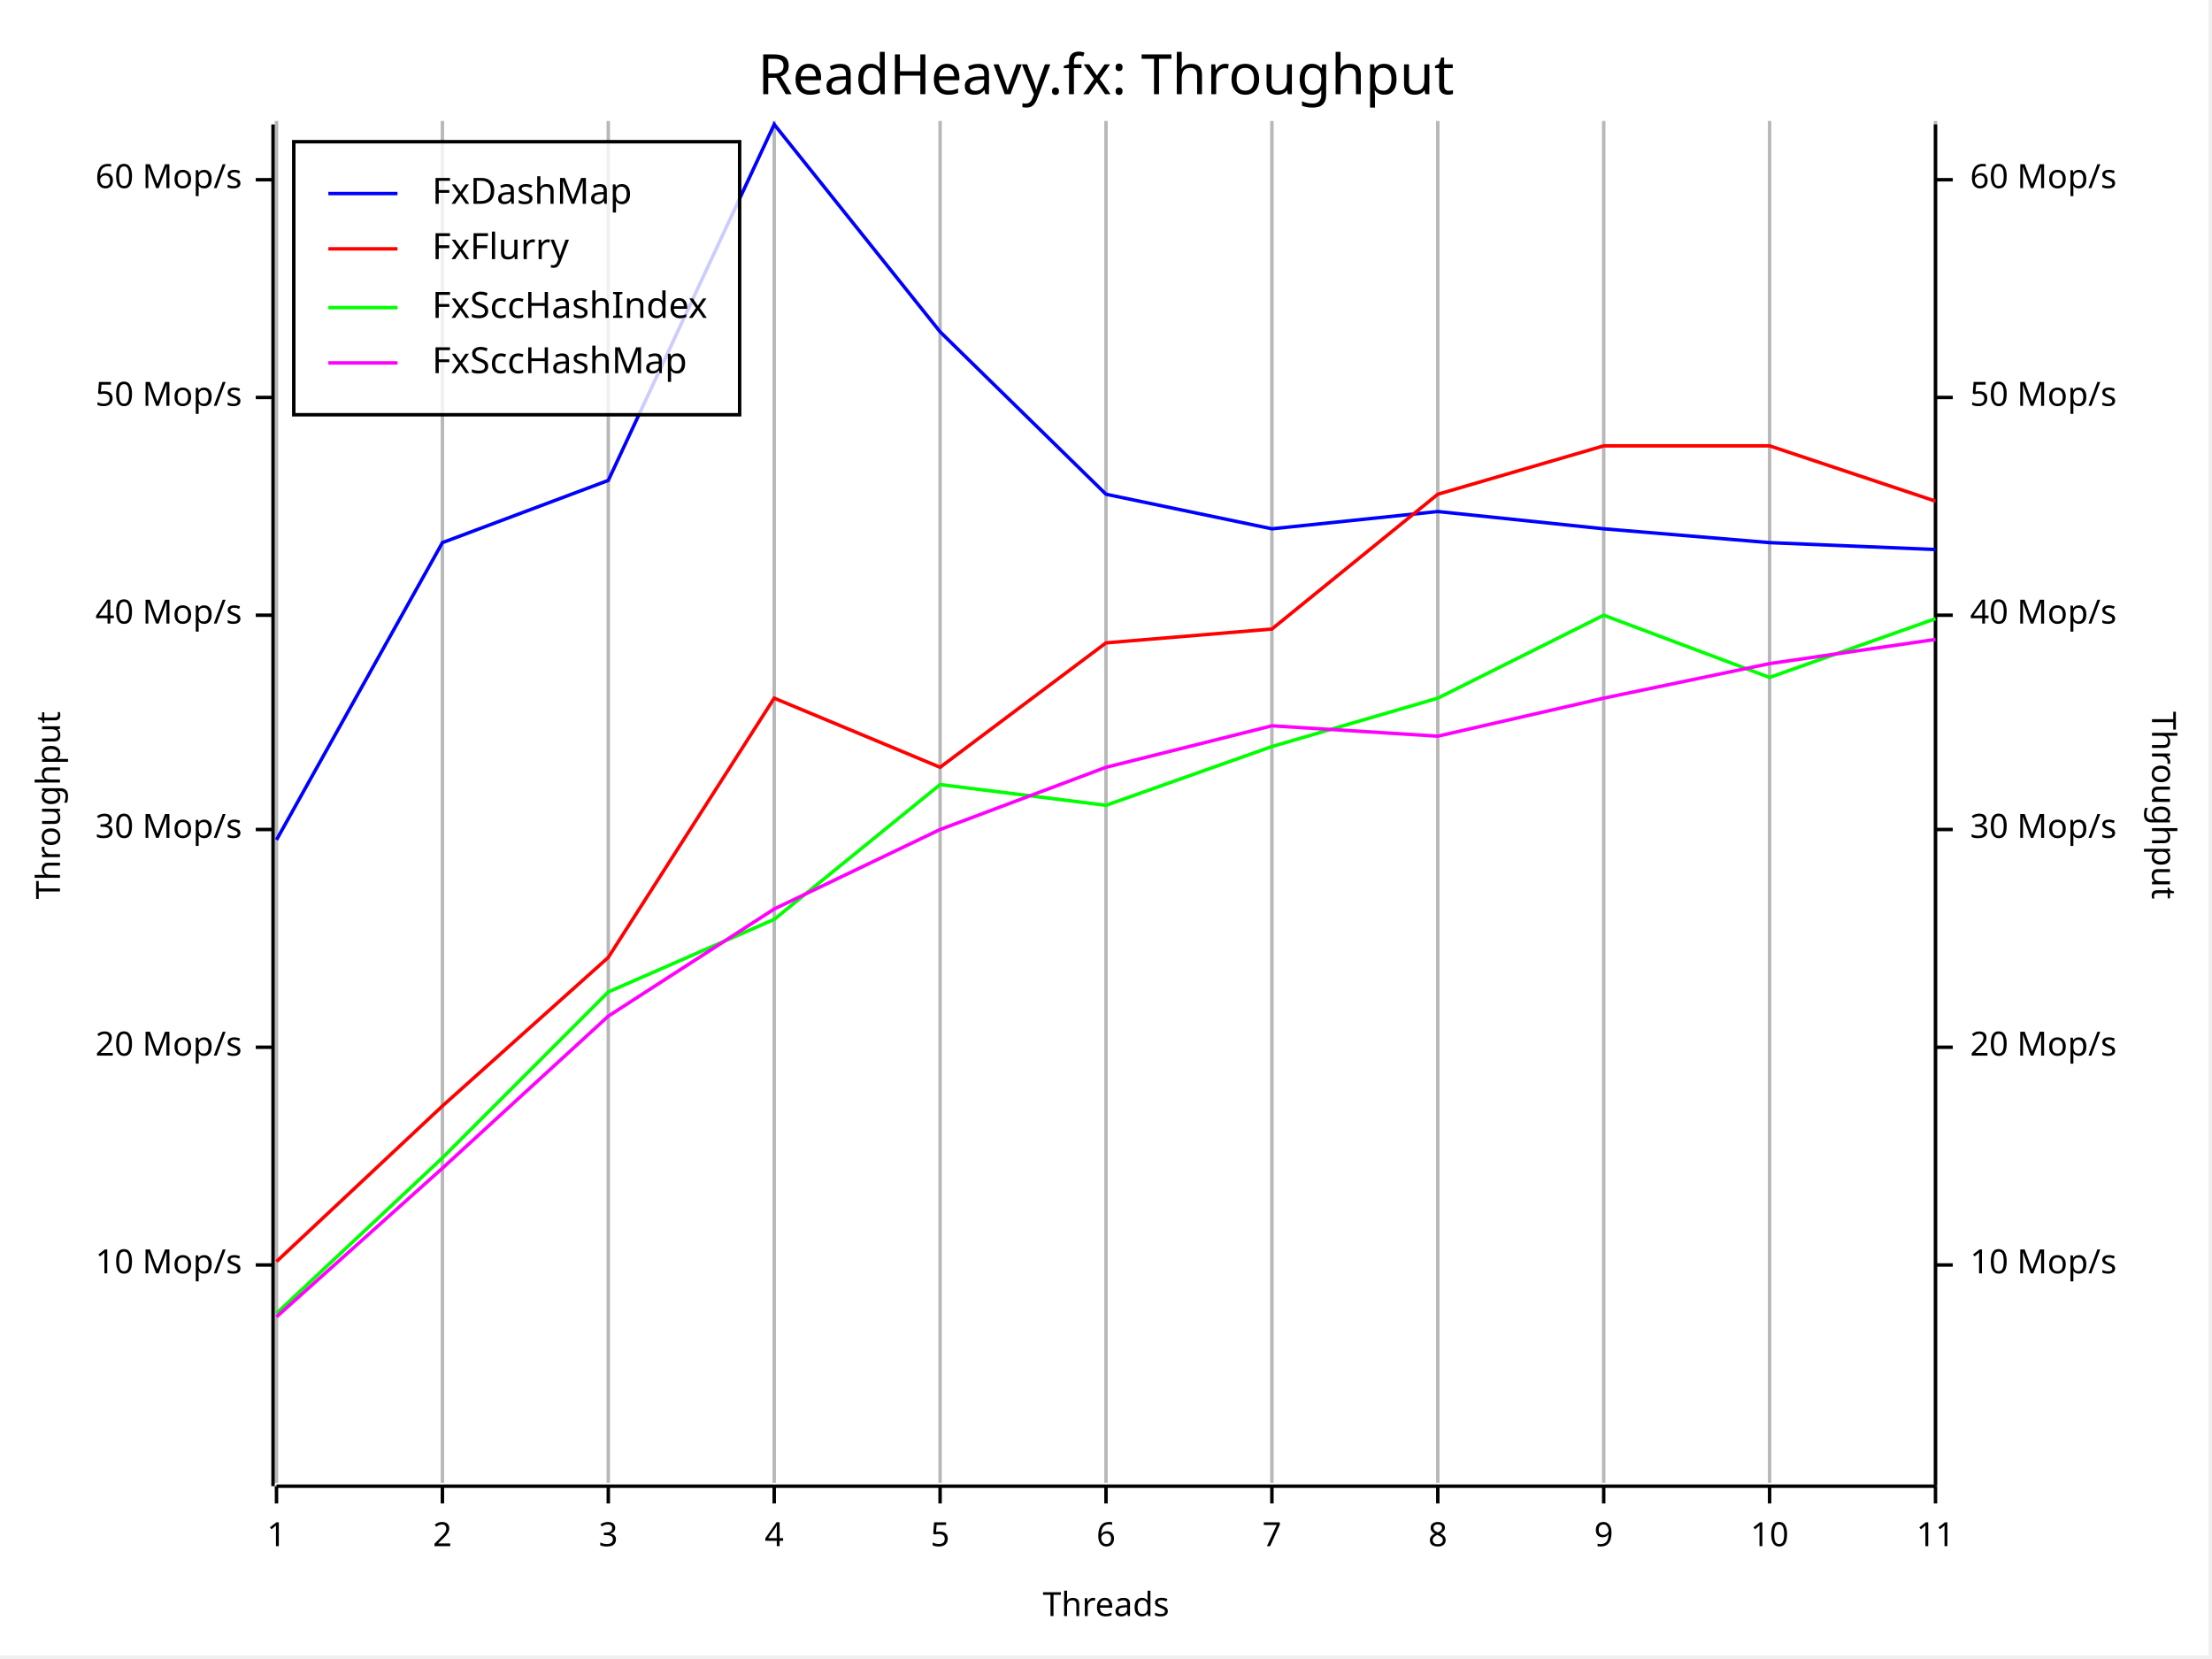
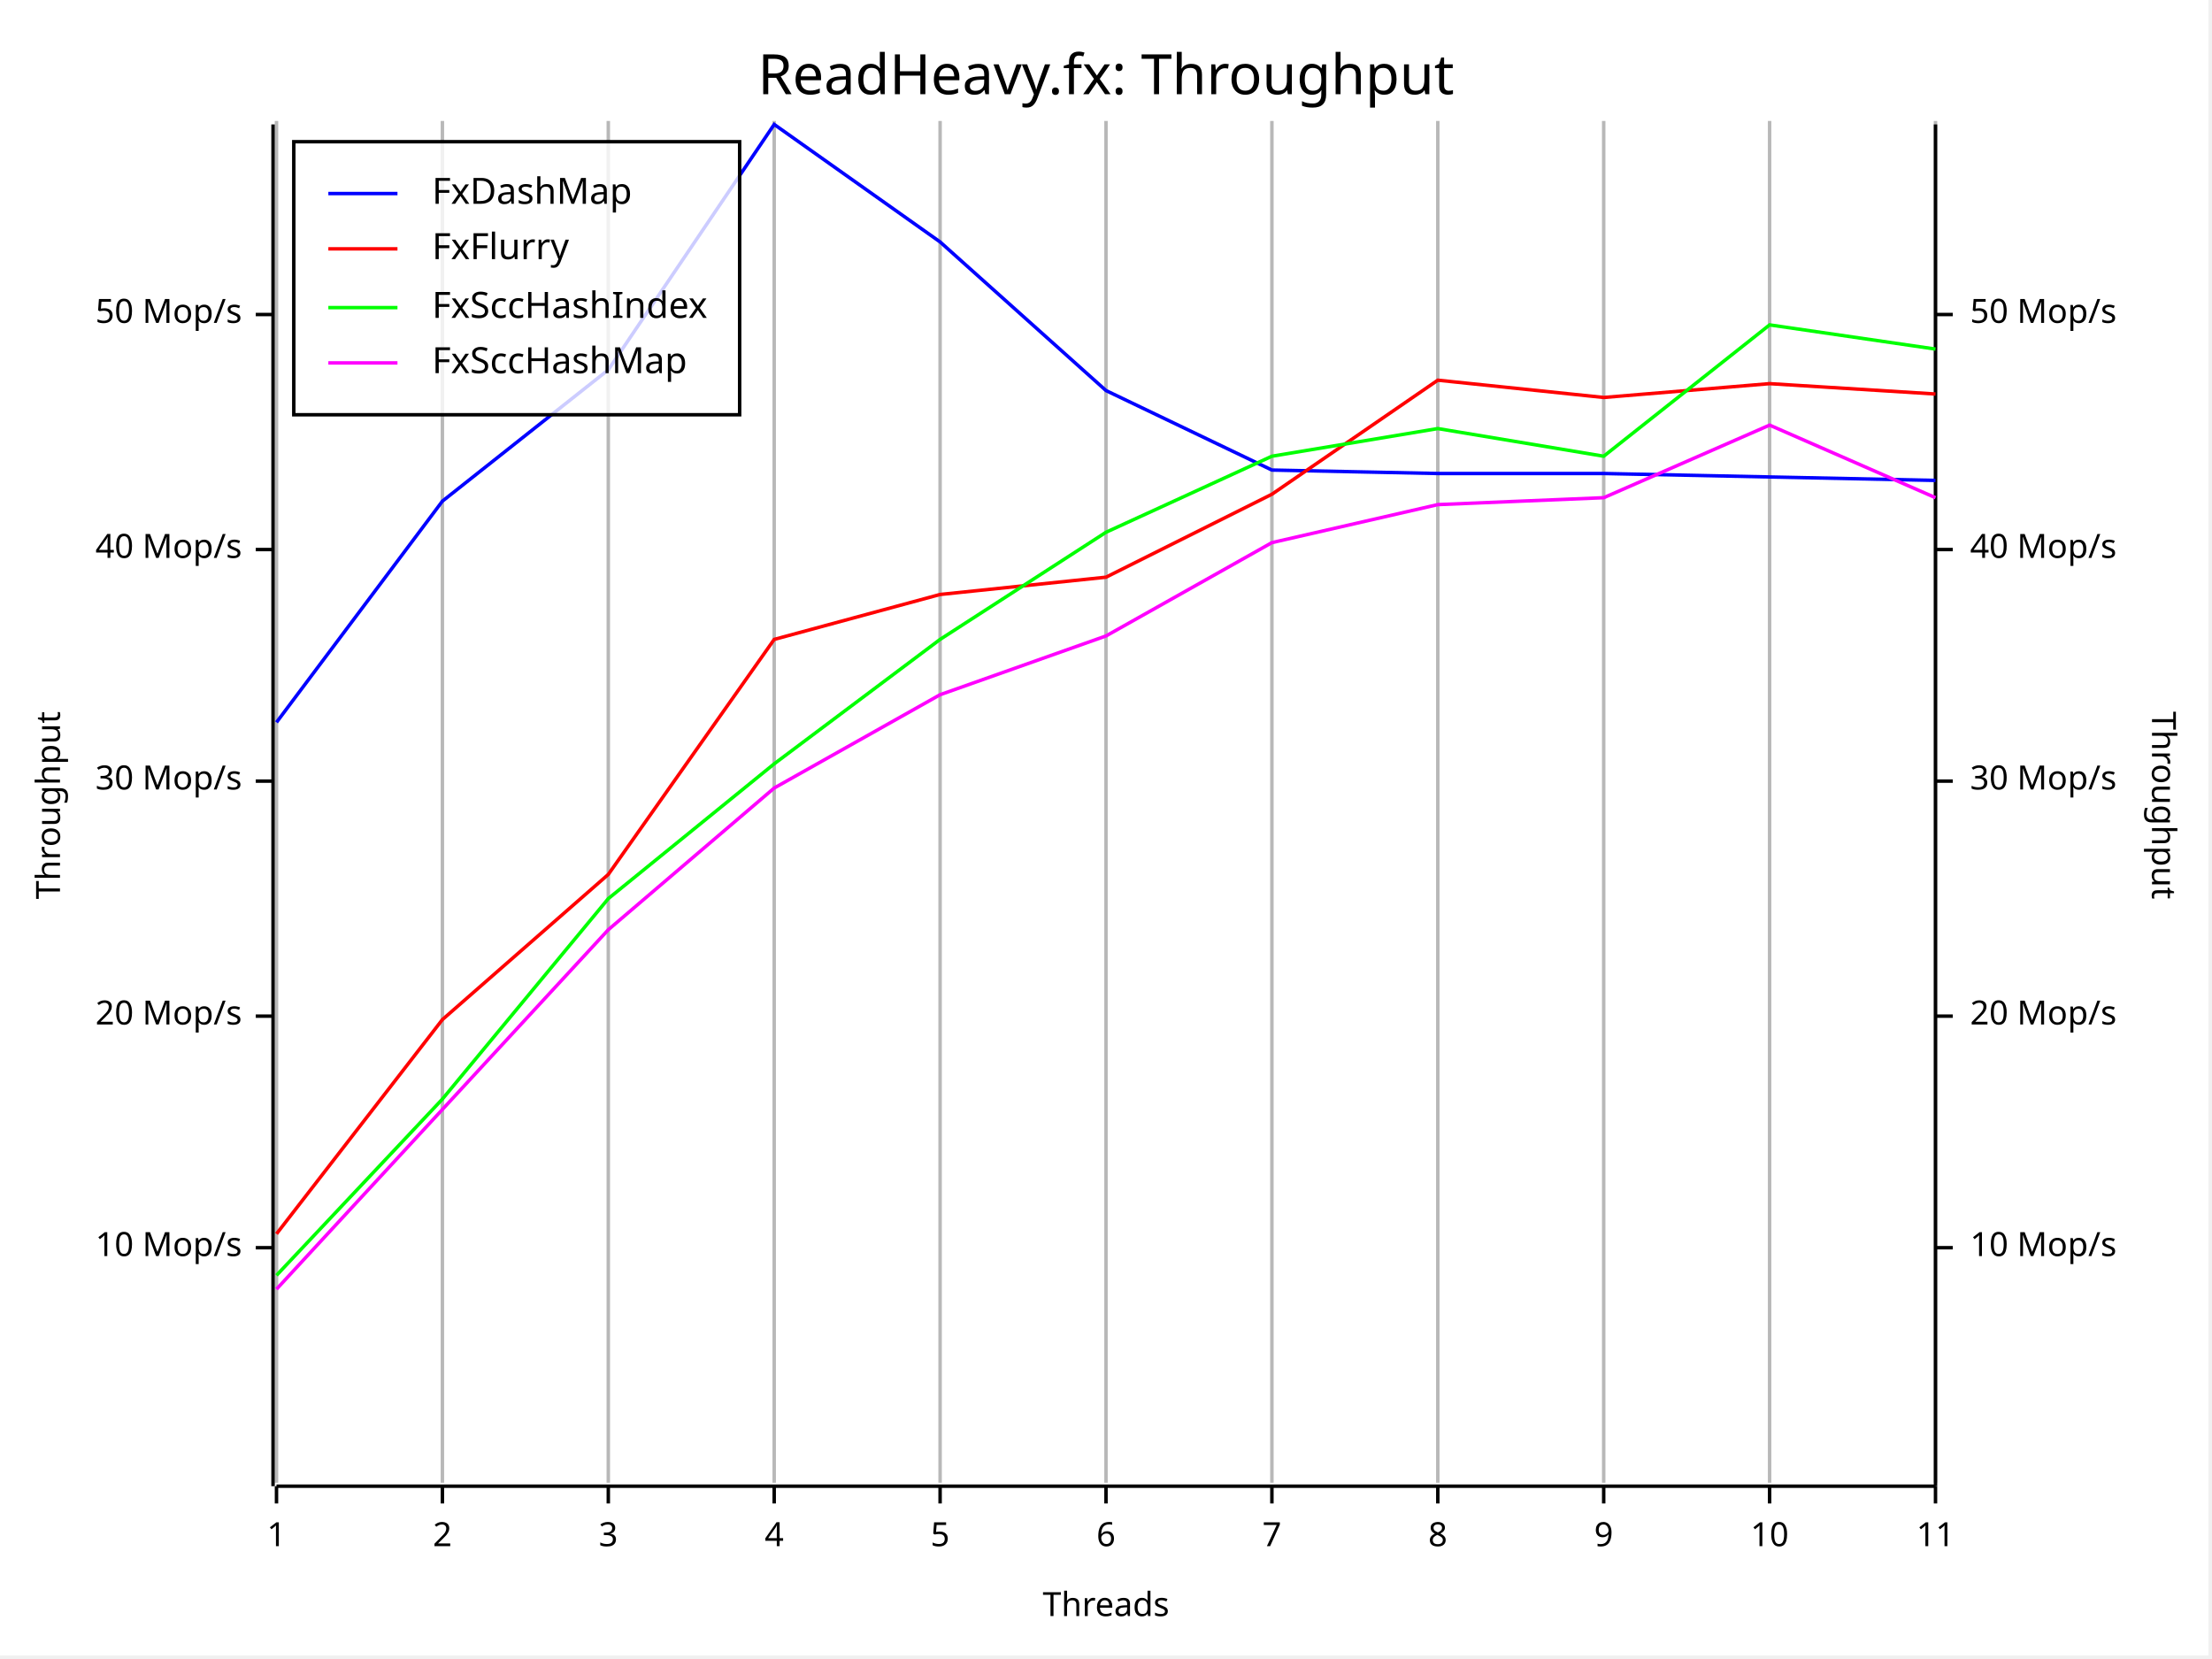
<svg xmlns="http://www.w3.org/2000/svg" width="640" height="480" viewBox="0 0 640 480">
  <rect x="0" y="0" width="639" height="479" opacity="1" fill="#FFFFFF" stroke="none" />
  <text x="320" y="15" dy="0.76em" text-anchor="middle" font-family="Fira Code" font-size="16.129" opacity="1" fill="#000000">
ReadHeavy.fx: Throughput
</text>
  <line opacity="0.1" stroke="#000000" stroke-width="1" x1="80" y1="429" x2="80" y2="35" />
  <line opacity="0.1" stroke="#000000" stroke-width="1" x1="128" y1="429" x2="128" y2="35" />
  <line opacity="0.1" stroke="#000000" stroke-width="1" x1="176" y1="429" x2="176" y2="35" />
  <line opacity="0.1" stroke="#000000" stroke-width="1" x1="224" y1="429" x2="224" y2="35" />
  <line opacity="0.1" stroke="#000000" stroke-width="1" x1="272" y1="429" x2="272" y2="35" />
  <line opacity="0.1" stroke="#000000" stroke-width="1" x1="320" y1="429" x2="320" y2="35" />
  <line opacity="0.1" stroke="#000000" stroke-width="1" x1="368" y1="429" x2="368" y2="35" />
  <line opacity="0.1" stroke="#000000" stroke-width="1" x1="416" y1="429" x2="416" y2="35" />
  <line opacity="0.1" stroke="#000000" stroke-width="1" x1="464" y1="429" x2="464" y2="35" />
  <line opacity="0.1" stroke="#000000" stroke-width="1" x1="512" y1="429" x2="512" y2="35" />
  <line opacity="0.1" stroke="#000000" stroke-width="1" x1="560" y1="429" x2="560" y2="35" />
  <text x="10" y="233" dy="0.76em" text-anchor="middle" font-family="sans-serif" font-size="9.677" opacity="1" fill="#000000" transform="rotate(270, 10, 233)">
Throughput
</text>
  <text x="320" y="470" dy="-0.5ex" text-anchor="middle" font-family="sans-serif" font-size="9.677" opacity="1" fill="#000000">
Threads
</text>
  <text x="630" y="233" dy="0.76em" text-anchor="middle" font-family="sans-serif" font-size="9.677" opacity="1" fill="#000000" transform="rotate(90, 630, 233)">
Throughput
</text>
  <line opacity="0.2" stroke="#000000" stroke-width="1" x1="80" y1="429" x2="80" y2="35" />
  <line opacity="0.2" stroke="#000000" stroke-width="1" x1="128" y1="429" x2="128" y2="35" />
  <line opacity="0.2" stroke="#000000" stroke-width="1" x1="176" y1="429" x2="176" y2="35" />
  <line opacity="0.2" stroke="#000000" stroke-width="1" x1="224" y1="429" x2="224" y2="35" />
  <line opacity="0.2" stroke="#000000" stroke-width="1" x1="272" y1="429" x2="272" y2="35" />
  <line opacity="0.2" stroke="#000000" stroke-width="1" x1="320" y1="429" x2="320" y2="35" />
  <line opacity="0.2" stroke="#000000" stroke-width="1" x1="368" y1="429" x2="368" y2="35" />
  <line opacity="0.2" stroke="#000000" stroke-width="1" x1="416" y1="429" x2="416" y2="35" />
  <line opacity="0.2" stroke="#000000" stroke-width="1" x1="464" y1="429" x2="464" y2="35" />
  <line opacity="0.2" stroke="#000000" stroke-width="1" x1="512" y1="429" x2="512" y2="35" />
  <line opacity="0.2" stroke="#000000" stroke-width="1" x1="560" y1="429" x2="560" y2="35" />
  <polyline fill="none" opacity="1" stroke="#000000" stroke-width="1" points="79,36 79,430 " />
-   <text x="70" y="366" dy="0.5ex" text-anchor="end" font-family="sans-serif" font-size="9.677" opacity="1" fill="#000000">
+   <text x="70" y="361" dy="0.5ex" text-anchor="end" font-family="sans-serif" font-size="9.677" opacity="1" fill="#000000">
10 Mop/s
</text>
-   <polyline fill="none" opacity="1" stroke="#000000" stroke-width="1" points="74,366 79,366 " />
-   <text x="70" y="303" dy="0.5ex" text-anchor="end" font-family="sans-serif" font-size="9.677" opacity="1" fill="#000000">
+   <polyline fill="none" opacity="1" stroke="#000000" stroke-width="1" points="74,361 79,361 " />
+   <text x="70" y="294" dy="0.5ex" text-anchor="end" font-family="sans-serif" font-size="9.677" opacity="1" fill="#000000">
20 Mop/s
</text>
-   <polyline fill="none" opacity="1" stroke="#000000" stroke-width="1" points="74,303 79,303 " />
-   <text x="70" y="240" dy="0.5ex" text-anchor="end" font-family="sans-serif" font-size="9.677" opacity="1" fill="#000000">
+   <polyline fill="none" opacity="1" stroke="#000000" stroke-width="1" points="74,294 79,294 " />
+   <text x="70" y="226" dy="0.5ex" text-anchor="end" font-family="sans-serif" font-size="9.677" opacity="1" fill="#000000">
30 Mop/s
</text>
-   <polyline fill="none" opacity="1" stroke="#000000" stroke-width="1" points="74,240 79,240 " />
-   <text x="70" y="178" dy="0.5ex" text-anchor="end" font-family="sans-serif" font-size="9.677" opacity="1" fill="#000000">
+   <polyline fill="none" opacity="1" stroke="#000000" stroke-width="1" points="74,226 79,226 " />
+   <text x="70" y="159" dy="0.5ex" text-anchor="end" font-family="sans-serif" font-size="9.677" opacity="1" fill="#000000">
40 Mop/s
</text>
-   <polyline fill="none" opacity="1" stroke="#000000" stroke-width="1" points="74,178 79,178 " />
-   <text x="70" y="115" dy="0.5ex" text-anchor="end" font-family="sans-serif" font-size="9.677" opacity="1" fill="#000000">
+   <polyline fill="none" opacity="1" stroke="#000000" stroke-width="1" points="74,159 79,159 " />
+   <text x="70" y="91" dy="0.5ex" text-anchor="end" font-family="sans-serif" font-size="9.677" opacity="1" fill="#000000">
50 Mop/s
</text>
-   <polyline fill="none" opacity="1" stroke="#000000" stroke-width="1" points="74,115 79,115 " />
-   <text x="70" y="52" dy="0.5ex" text-anchor="end" font-family="sans-serif" font-size="9.677" opacity="1" fill="#000000">
- 60 Mop/s
- </text>
-   <polyline fill="none" opacity="1" stroke="#000000" stroke-width="1" points="74,52 79,52 " />
+   <polyline fill="none" opacity="1" stroke="#000000" stroke-width="1" points="74,91 79,91 " />
  <polyline fill="none" opacity="1" stroke="#000000" stroke-width="1" points="80,430 560,430 " />
  <text x="80" y="440" dy="0.76em" text-anchor="middle" font-family="sans-serif" font-size="9.677" opacity="1" fill="#000000">
1
</text>
  <polyline fill="none" opacity="1" stroke="#000000" stroke-width="1" points="80,430 80,435 " />
  <text x="128" y="440" dy="0.76em" text-anchor="middle" font-family="sans-serif" font-size="9.677" opacity="1" fill="#000000">
2
</text>
  <polyline fill="none" opacity="1" stroke="#000000" stroke-width="1" points="128,430 128,435 " />
  <text x="176" y="440" dy="0.76em" text-anchor="middle" font-family="sans-serif" font-size="9.677" opacity="1" fill="#000000">
3
</text>
  <polyline fill="none" opacity="1" stroke="#000000" stroke-width="1" points="176,430 176,435 " />
  <text x="224" y="440" dy="0.76em" text-anchor="middle" font-family="sans-serif" font-size="9.677" opacity="1" fill="#000000">
4
</text>
  <polyline fill="none" opacity="1" stroke="#000000" stroke-width="1" points="224,430 224,435 " />
  <text x="272" y="440" dy="0.76em" text-anchor="middle" font-family="sans-serif" font-size="9.677" opacity="1" fill="#000000">
5
</text>
  <polyline fill="none" opacity="1" stroke="#000000" stroke-width="1" points="272,430 272,435 " />
  <text x="320" y="440" dy="0.76em" text-anchor="middle" font-family="sans-serif" font-size="9.677" opacity="1" fill="#000000">
6
</text>
  <polyline fill="none" opacity="1" stroke="#000000" stroke-width="1" points="320,430 320,435 " />
  <text x="368" y="440" dy="0.76em" text-anchor="middle" font-family="sans-serif" font-size="9.677" opacity="1" fill="#000000">
7
</text>
  <polyline fill="none" opacity="1" stroke="#000000" stroke-width="1" points="368,430 368,435 " />
  <text x="416" y="440" dy="0.76em" text-anchor="middle" font-family="sans-serif" font-size="9.677" opacity="1" fill="#000000">
8
</text>
  <polyline fill="none" opacity="1" stroke="#000000" stroke-width="1" points="416,430 416,435 " />
  <text x="464" y="440" dy="0.76em" text-anchor="middle" font-family="sans-serif" font-size="9.677" opacity="1" fill="#000000">
9
</text>
  <polyline fill="none" opacity="1" stroke="#000000" stroke-width="1" points="464,430 464,435 " />
  <text x="512" y="440" dy="0.76em" text-anchor="middle" font-family="sans-serif" font-size="9.677" opacity="1" fill="#000000">
10
</text>
  <polyline fill="none" opacity="1" stroke="#000000" stroke-width="1" points="512,430 512,435 " />
  <text x="560" y="440" dy="0.76em" text-anchor="middle" font-family="sans-serif" font-size="9.677" opacity="1" fill="#000000">
11
</text>
  <polyline fill="none" opacity="1" stroke="#000000" stroke-width="1" points="560,430 560,435 " />
  <polyline fill="none" opacity="1" stroke="#000000" stroke-width="1" points="560,36 560,430 " />
-   <text x="570" y="366" dy="0.5ex" text-anchor="start" font-family="sans-serif" font-size="9.677" opacity="1" fill="#000000">
+   <text x="570" y="361" dy="0.5ex" text-anchor="start" font-family="sans-serif" font-size="9.677" opacity="1" fill="#000000">
10 Mop/s
</text>
-   <polyline fill="none" opacity="1" stroke="#000000" stroke-width="1" points="560,366 565,366 " />
-   <text x="570" y="303" dy="0.5ex" text-anchor="start" font-family="sans-serif" font-size="9.677" opacity="1" fill="#000000">
+   <polyline fill="none" opacity="1" stroke="#000000" stroke-width="1" points="560,361 565,361 " />
+   <text x="570" y="294" dy="0.5ex" text-anchor="start" font-family="sans-serif" font-size="9.677" opacity="1" fill="#000000">
20 Mop/s
</text>
-   <polyline fill="none" opacity="1" stroke="#000000" stroke-width="1" points="560,303 565,303 " />
-   <text x="570" y="240" dy="0.5ex" text-anchor="start" font-family="sans-serif" font-size="9.677" opacity="1" fill="#000000">
+   <polyline fill="none" opacity="1" stroke="#000000" stroke-width="1" points="560,294 565,294 " />
+   <text x="570" y="226" dy="0.5ex" text-anchor="start" font-family="sans-serif" font-size="9.677" opacity="1" fill="#000000">
30 Mop/s
</text>
-   <polyline fill="none" opacity="1" stroke="#000000" stroke-width="1" points="560,240 565,240 " />
-   <text x="570" y="178" dy="0.5ex" text-anchor="start" font-family="sans-serif" font-size="9.677" opacity="1" fill="#000000">
+   <polyline fill="none" opacity="1" stroke="#000000" stroke-width="1" points="560,226 565,226 " />
+   <text x="570" y="159" dy="0.5ex" text-anchor="start" font-family="sans-serif" font-size="9.677" opacity="1" fill="#000000">
40 Mop/s
</text>
-   <polyline fill="none" opacity="1" stroke="#000000" stroke-width="1" points="560,178 565,178 " />
-   <text x="570" y="115" dy="0.5ex" text-anchor="start" font-family="sans-serif" font-size="9.677" opacity="1" fill="#000000">
+   <polyline fill="none" opacity="1" stroke="#000000" stroke-width="1" points="560,159 565,159 " />
+   <text x="570" y="91" dy="0.5ex" text-anchor="start" font-family="sans-serif" font-size="9.677" opacity="1" fill="#000000">
50 Mop/s
</text>
-   <polyline fill="none" opacity="1" stroke="#000000" stroke-width="1" points="560,115 565,115 " />
-   <text x="570" y="52" dy="0.5ex" text-anchor="start" font-family="sans-serif" font-size="9.677" opacity="1" fill="#000000">
- 60 Mop/s
- </text>
-   <polyline fill="none" opacity="1" stroke="#000000" stroke-width="1" points="560,52 565,52 " />
-   <polyline fill="none" opacity="1" stroke="#0000FF" stroke-width="1" points="80,243 128,157 176,139 224,36 272,96 320,143 368,153 416,148 464,153 512,157 560,159 " />
-   <polyline fill="none" opacity="1" stroke="#FF0000" stroke-width="1" points="80,365 128,320 176,277 224,202 272,222 320,186 368,182 416,143 464,129 512,129 560,145 " />
-   <polyline fill="none" opacity="1" stroke="#00FF00" stroke-width="1" points="80,380 128,335 176,287 224,266 272,227 320,233 368,216 416,202 464,178 512,196 560,179 " />
-   <polyline fill="none" opacity="1" stroke="#FF00FF" stroke-width="1" points="80,381 128,338 176,294 224,263 272,240 320,222 368,210 416,213 464,202 512,192 560,185 " />
+   <polyline fill="none" opacity="1" stroke="#000000" stroke-width="1" points="560,91 565,91 " />
+   <polyline fill="none" opacity="1" stroke="#0000FF" stroke-width="1" points="80,209 128,145 176,107 224,36 272,70 320,113 368,136 416,137 464,137 512,138 560,139 " />
+   <polyline fill="none" opacity="1" stroke="#FF0000" stroke-width="1" points="80,357 128,295 176,253 224,185 272,172 320,167 368,143 416,110 464,115 512,111 560,114 " />
+   <polyline fill="none" opacity="1" stroke="#00FF00" stroke-width="1" points="80,369 128,318 176,260 224,221 272,185 320,154 368,132 416,124 464,132 512,94 560,101 " />
+   <polyline fill="none" opacity="1" stroke="#FF00FF" stroke-width="1" points="80,373 128,321 176,269 224,228 272,201 320,184 368,157 416,146 464,144 512,123 560,144 " />
  <rect x="85" y="41" width="129" height="79" opacity="0.8" fill="#FFFFFF" stroke="none" />
  <rect x="85" y="41" width="129" height="79" opacity="1" fill="none" stroke="#000000" />
  <text x="125" y="51" dy="0.76em" text-anchor="start" font-family="Fira Code" font-size="10.484" opacity="1" fill="#000000">
FxDashMap
</text>
  <text x="125" y="67" dy="0.76em" text-anchor="start" font-family="Fira Code" font-size="10.484" opacity="1" fill="#000000">
FxFlurry
</text>
  <text x="125" y="84" dy="0.76em" text-anchor="start" font-family="Fira Code" font-size="10.484" opacity="1" fill="#000000">
FxSccHashIndex
</text>
  <text x="125" y="100" dy="0.76em" text-anchor="start" font-family="Fira Code" font-size="10.484" opacity="1" fill="#000000">
FxSccHashMap
</text>
  <polyline fill="none" opacity="1" stroke="#0000FF" stroke-width="1" points="95,56 115,56 " />
  <polyline fill="none" opacity="1" stroke="#FF0000" stroke-width="1" points="95,72 115,72 " />
  <polyline fill="none" opacity="1" stroke="#00FF00" stroke-width="1" points="95,89 115,89 " />
  <polyline fill="none" opacity="1" stroke="#FF00FF" stroke-width="1" points="95,105 115,105 " />
</svg>
